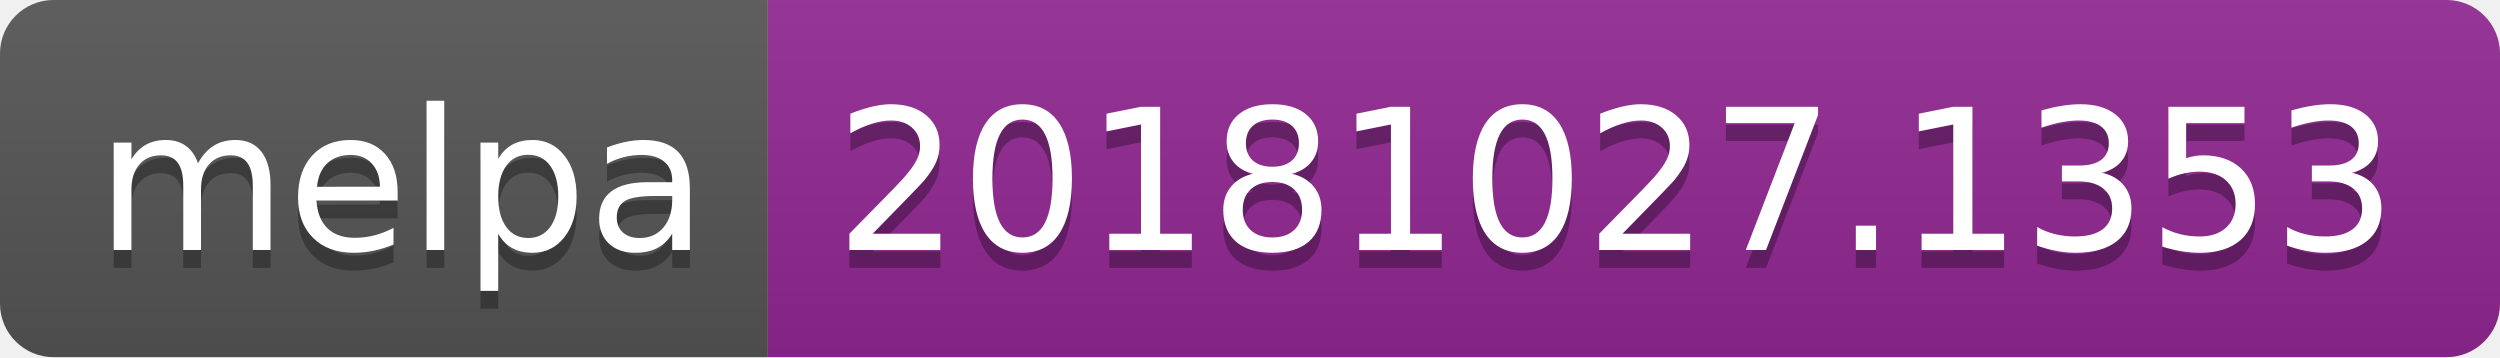
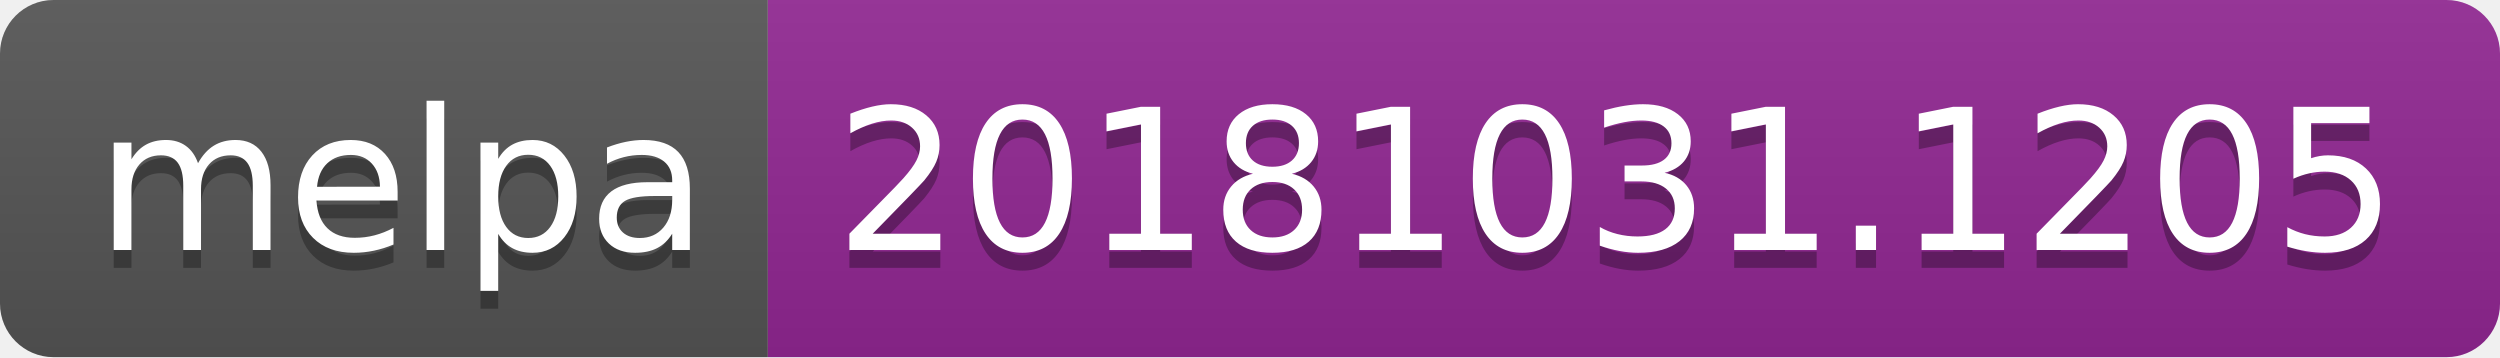
<svg xmlns="http://www.w3.org/2000/svg" width="140" height="20">
  <linearGradient id="b" x2="0" y2="100%">
    <stop offset="0" stop-color="#bbb" stop-opacity=".1" />
    <stop offset="1" stop-opacity=".1" />
  </linearGradient>
  <clipPath id="a">
    <rect width="140" height="20" rx="3" fill="#fff" />
  </clipPath>
  <g clip-path="url(#a)">
    <path fill="#555" d="M0 0h43v20H0z" />
    <path fill="#922793" d="M43 0h97v20H43z" />
    <path fill="url(#b)" d="M0 0h140v20H0z" />
  </g>
  <g fill="#fff" text-anchor="middle" font-family="DejaVu Sans,Verdana,Geneva,sans-serif" font-size="110">
    <text x="225" y="150" fill="#010101" fill-opacity=".3" transform="scale(.1)" textLength="330">melpa</text>
    <text x="225" y="140" transform="scale(.1)" textLength="330">melpa</text>
-     <text x="905" y="150" fill="#010101" fill-opacity=".3" transform="scale(.1)" textLength="870">20181027.1353</text>
-     <text x="905" y="140" transform="scale(.1)" textLength="870">20181027.1353</text>
+     <text x="905" y="150" fill="#010101" fill-opacity=".3" transform="scale(.1)" textLength="870">20181031.1205</text>
+     <text x="905" y="140" transform="scale(.1)" textLength="870">20181031.1205</text>
  </g>
</svg>
